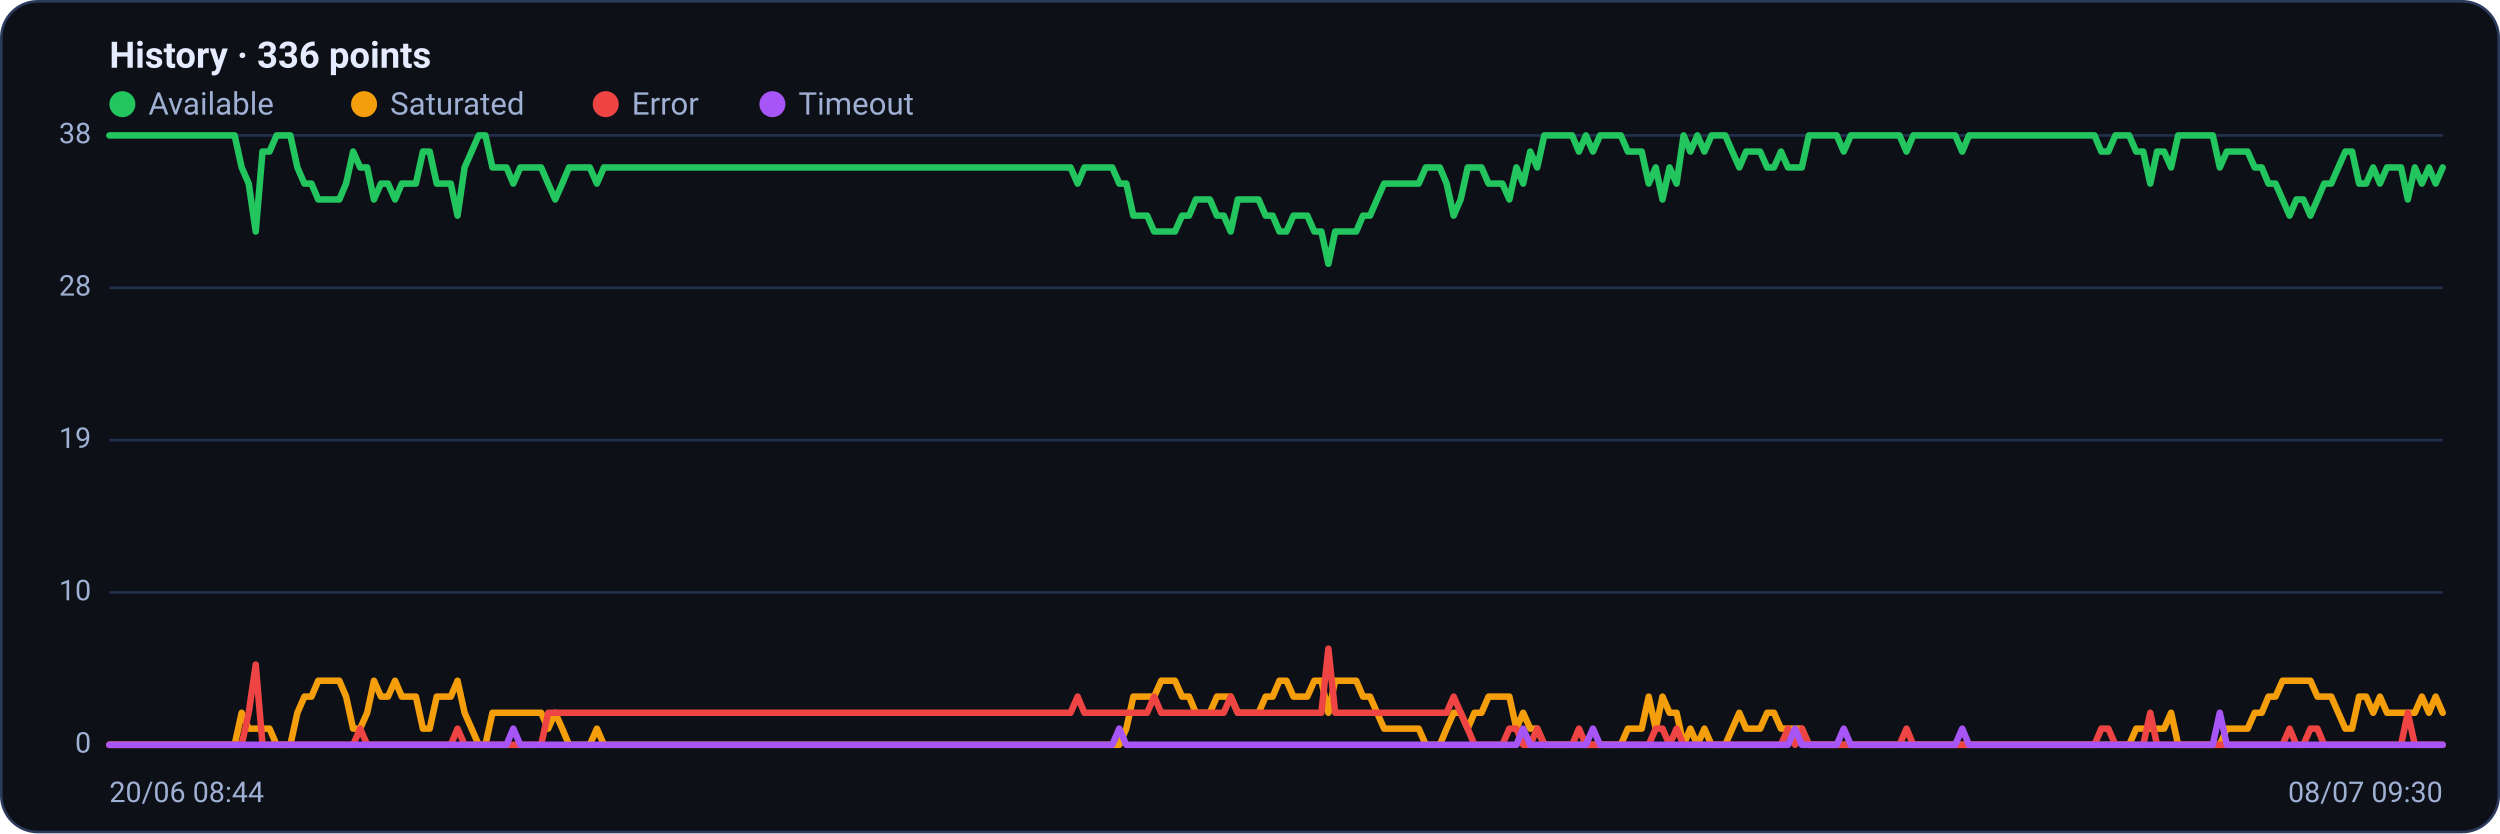
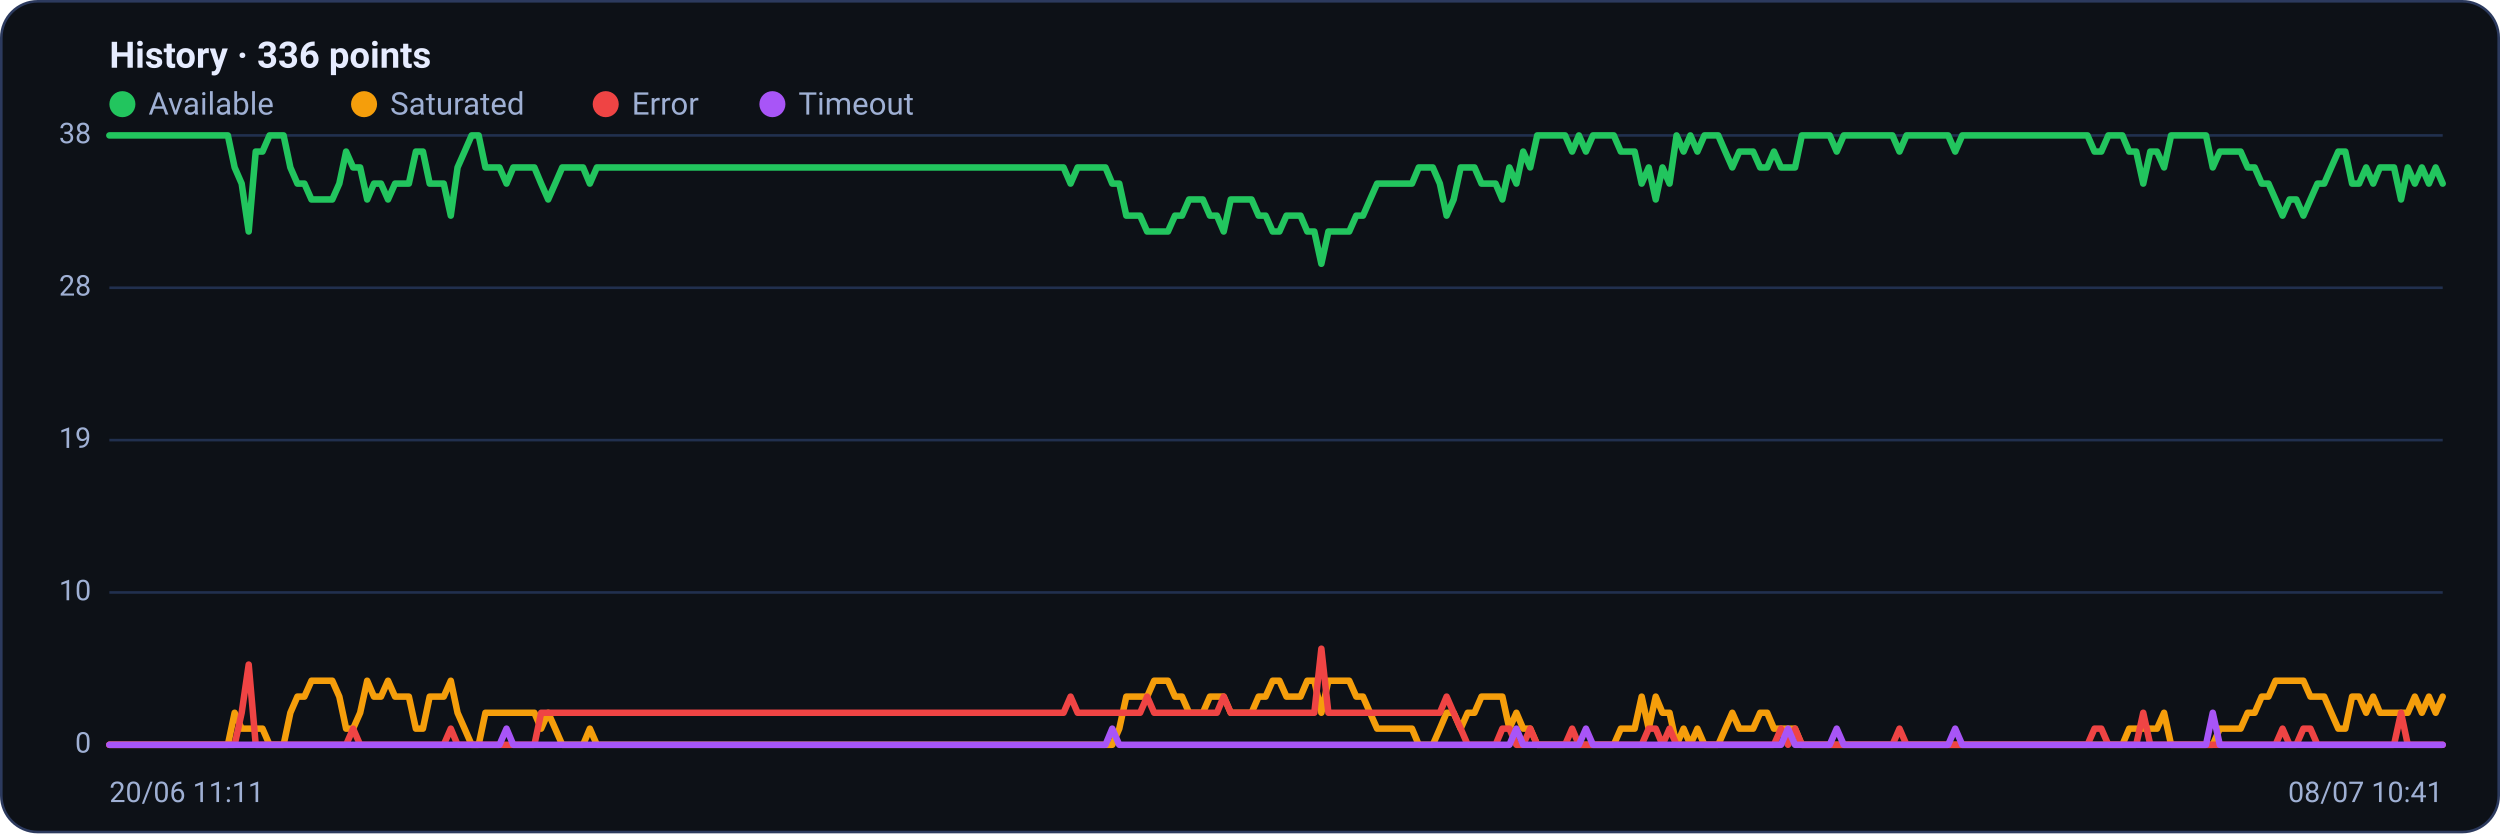
<svg xmlns="http://www.w3.org/2000/svg" viewBox="0 0 960 320" width="960" height="320" font-family="Segoe UI, system-ui, -apple-system, Roboto, Helvetica, Arial, sans-serif" role="img" aria-label="Availability history per region">
  <rect x="0.5" y="0.5" width="959" height="319" rx="14" fill="#0d1117" stroke="#2c3a5e" />
  <text x="42" y="26" font-size="14" font-weight="600" fill="#e6ecff">History · 336 points</text>
  <circle cx="47" cy="40" r="5" fill="#22c55e" />
  <text x="57" y="44" font-size="12" fill="#9fb0d4">Available</text>
  <circle cx="139.8" cy="40" r="5" fill="#f59e0b" />
  <text x="149.8" y="44" font-size="12" fill="#9fb0d4">Saturated</text>
  <circle cx="232.6" cy="40" r="5" fill="#ef4444" />
  <text x="242.6" y="44" font-size="12" fill="#9fb0d4">Error</text>
  <circle cx="296.6" cy="40" r="5" fill="#a855f7" />
  <text x="306.6" y="44" font-size="12" fill="#9fb0d4">Timeout</text>
  <line x1="42" y1="286.0" x2="938" y2="286.0" stroke="#21304f" stroke-width="1" />
  <text x="35" y="289.0" text-anchor="end" font-size="11" fill="#9fb0d4">0</text>
  <line x1="42" y1="227.5" x2="938" y2="227.5" stroke="#21304f" stroke-width="1" />
  <text x="35" y="230.5" text-anchor="end" font-size="11" fill="#9fb0d4">10</text>
  <line x1="42" y1="169.0" x2="938" y2="169.0" stroke="#21304f" stroke-width="1" />
  <text x="35" y="172.0" text-anchor="end" font-size="11" fill="#9fb0d4">19</text>
  <line x1="42" y1="110.5" x2="938" y2="110.5" stroke="#21304f" stroke-width="1" />
  <text x="35" y="113.5" text-anchor="end" font-size="11" fill="#9fb0d4">28</text>
  <line x1="42" y1="52.0" x2="938" y2="52.0" stroke="#21304f" stroke-width="1" />
  <text x="35" y="55.0" text-anchor="end" font-size="11" fill="#9fb0d4">38</text>
-   <polyline fill="none" stroke="#22c55e" stroke-width="2.5" stroke-linejoin="round" stroke-linecap="round" points="42.0,52.0 44.7,52.0 47.3,52.0 50.0,52.0 52.7,52.0 55.4,52.0 58.0,52.0 60.7,52.0 63.4,52.0 66.1,52.0 68.7,52.0 71.4,52.0 74.1,52.0 76.8,52.0 79.4,52.0 82.1,52.0 84.8,52.0 87.5,52.0 90.1,52.0 92.8,64.3 95.5,70.5 98.2,88.9 100.8,58.2 103.5,58.2 106.2,52.0 108.9,52.0 111.5,52.0 114.2,64.3 116.9,70.5 119.6,70.5 122.2,76.6 124.9,76.6 127.6,76.6 130.3,76.6 132.9,70.5 135.6,58.2 138.3,64.3 141.0,64.3 143.6,76.6 146.3,70.5 149.0,70.5 151.7,76.6 154.3,70.5 157.0,70.5 159.7,70.5 162.4,58.2 165.0,58.2 167.7,70.5 170.4,70.5 173.1,70.5 175.7,82.8 178.4,64.3 181.1,58.2 183.8,52.0 186.4,52.0 189.1,64.3 191.8,64.3 194.5,64.3 197.1,70.5 199.8,64.3 202.5,64.3 205.2,64.3 207.8,64.3 210.5,70.5 213.2,76.6 215.9,70.5 218.5,64.3 221.2,64.3 223.9,64.3 226.5,64.3 229.2,70.5 231.9,64.3 234.6,64.3 237.2,64.3 239.9,64.3 242.6,64.3 245.3,64.3 247.9,64.3 250.6,64.3 253.3,64.3 256.0,64.3 258.6,64.3 261.3,64.3 264.0,64.3 266.7,64.3 269.3,64.3 272.0,64.3 274.7,64.3 277.4,64.3 280.0,64.3 282.7,64.3 285.4,64.3 288.1,64.3 290.7,64.3 293.4,64.3 296.1,64.3 298.8,64.3 301.4,64.3 304.1,64.3 306.8,64.3 309.5,64.3 312.1,64.3 314.8,64.3 317.5,64.3 320.2,64.3 322.8,64.3 325.5,64.3 328.2,64.3 330.9,64.3 333.5,64.3 336.2,64.3 338.9,64.3 341.6,64.3 344.2,64.3 346.9,64.3 349.6,64.3 352.3,64.3 354.9,64.3 357.6,64.3 360.3,64.3 363.0,64.3 365.6,64.3 368.3,64.3 371.0,64.3 373.7,64.3 376.3,64.3 379.0,64.3 381.7,64.3 384.4,64.3 387.0,64.3 389.7,64.3 392.4,64.3 395.1,64.3 397.7,64.3 400.4,64.3 403.1,64.3 405.7,64.3 408.4,64.3 411.1,64.3 413.8,70.5 416.4,64.3 419.1,64.3 421.8,64.3 424.5,64.3 427.1,64.3 429.8,70.5 432.5,70.5 435.2,82.8 437.8,82.8 440.5,82.8 443.2,88.9 445.9,88.9 448.5,88.9 451.2,88.9 453.9,82.8 456.6,82.8 459.2,76.6 461.9,76.6 464.6,76.6 467.3,82.8 469.9,82.8 472.6,88.9 475.3,76.6 478.0,76.6 480.6,76.6 483.3,76.6 486.0,82.8 488.7,82.8 491.3,88.9 494.0,88.9 496.7,82.8 499.4,82.8 502.0,82.8 504.7,88.9 507.4,88.9 510.1,101.3 512.7,88.9 515.4,88.9 518.1,88.9 520.8,88.9 523.4,82.8 526.1,82.8 528.8,76.6 531.5,70.5 534.1,70.5 536.8,70.5 539.5,70.5 542.2,70.5 544.8,70.5 547.5,64.3 550.2,64.3 552.9,64.3 555.5,70.5 558.2,82.8 560.9,76.6 563.6,64.3 566.2,64.3 568.9,64.3 571.6,70.5 574.3,70.5 576.9,70.5 579.6,76.6 582.3,64.3 584.9,70.5 587.6,58.2 590.3,64.3 593.0,52.0 595.6,52.0 598.3,52.0 601.0,52.0 603.7,52.0 606.3,58.2 609.0,52.0 611.7,58.2 614.4,52.0 617.0,52.0 619.7,52.0 622.4,52.0 625.1,58.2 627.7,58.2 630.4,58.2 633.1,70.5 635.8,64.3 638.4,76.6 641.1,64.3 643.8,70.5 646.5,52.0 649.1,58.2 651.8,52.0 654.5,58.2 657.2,52.0 659.8,52.0 662.5,52.0 665.2,58.2 667.9,64.3 670.5,58.2 673.2,58.2 675.9,58.2 678.6,64.3 681.2,64.3 683.9,58.2 686.6,64.3 689.3,64.3 691.9,64.3 694.6,52.0 697.3,52.0 700.0,52.0 702.6,52.0 705.3,52.0 708.0,58.2 710.7,52.0 713.3,52.0 716.0,52.0 718.7,52.0 721.4,52.0 724.0,52.0 726.7,52.0 729.4,52.0 732.1,58.2 734.7,52.0 737.4,52.0 740.1,52.0 742.8,52.0 745.4,52.0 748.1,52.0 750.8,52.0 753.5,58.2 756.1,52.0 758.8,52.0 761.5,52.0 764.1,52.0 766.8,52.0 769.5,52.0 772.2,52.0 774.8,52.0 777.5,52.0 780.2,52.0 782.9,52.0 785.5,52.0 788.2,52.0 790.9,52.0 793.6,52.0 796.2,52.0 798.9,52.0 801.6,52.0 804.3,52.0 806.9,58.2 809.6,58.2 812.3,52.0 815.0,52.0 817.6,52.0 820.3,58.2 823.0,58.2 825.7,70.5 828.3,58.2 831.0,58.2 833.7,64.3 836.4,52.0 839.0,52.0 841.7,52.0 844.4,52.0 847.1,52.0 849.7,52.0 852.4,64.3 855.1,58.2 857.8,58.2 860.4,58.2 863.1,58.2 865.8,64.3 868.5,64.3 871.1,70.5 873.8,70.5 876.5,76.6 879.2,82.8 881.8,76.6 884.5,76.6 887.2,82.8 889.9,76.6 892.5,70.5 895.2,70.5 897.9,64.3 900.6,58.2 903.2,58.2 905.9,70.5 908.6,70.5 911.3,64.3 913.9,70.5 916.6,64.3 919.3,64.3 922.0,64.3 924.6,76.6 927.3,64.3 930.0,70.5 932.7,64.3 935.3,70.5 938.0,64.3" />
-   <polyline fill="none" stroke="#f59e0b" stroke-width="2.5" stroke-linejoin="round" stroke-linecap="round" points="42.0,286.0 44.7,286.0 47.3,286.0 50.0,286.0 52.7,286.0 55.4,286.0 58.0,286.0 60.7,286.0 63.4,286.0 66.1,286.0 68.7,286.0 71.4,286.0 74.1,286.0 76.8,286.0 79.4,286.0 82.1,286.0 84.8,286.0 87.5,286.0 90.1,286.0 92.8,273.7 95.5,279.8 98.2,279.8 100.8,279.8 103.5,279.8 106.2,286.0 108.9,286.0 111.5,286.0 114.2,273.7 116.9,267.5 119.6,267.5 122.2,261.4 124.9,261.4 127.6,261.4 130.3,261.4 132.9,267.5 135.6,279.8 138.3,279.8 141.0,273.7 143.6,261.4 146.3,267.5 149.0,267.5 151.7,261.4 154.3,267.5 157.0,267.5 159.7,267.5 162.4,279.8 165.0,279.8 167.7,267.5 170.4,267.5 173.1,267.5 175.7,261.4 178.4,273.7 181.1,279.8 183.8,286.0 186.4,286.0 189.1,273.7 191.8,273.7 194.5,273.7 197.1,273.7 199.8,273.7 202.5,273.7 205.2,273.7 207.8,273.7 210.5,279.8 213.2,273.7 215.9,279.8 218.5,286.0 221.2,286.0 223.9,286.0 226.5,286.0 229.2,279.8 231.9,286.0 234.6,286.0 237.2,286.0 239.9,286.0 242.6,286.0 245.3,286.0 247.9,286.0 250.6,286.0 253.3,286.0 256.0,286.0 258.6,286.0 261.3,286.0 264.0,286.0 266.7,286.0 269.3,286.0 272.0,286.0 274.7,286.0 277.4,286.0 280.0,286.0 282.7,286.0 285.4,286.0 288.1,286.0 290.7,286.0 293.4,286.0 296.1,286.0 298.8,286.0 301.4,286.0 304.1,286.0 306.8,286.0 309.5,286.0 312.1,286.0 314.8,286.0 317.5,286.0 320.2,286.0 322.8,286.0 325.5,286.0 328.2,286.0 330.9,286.0 333.5,286.0 336.2,286.0 338.9,286.0 341.6,286.0 344.2,286.0 346.9,286.0 349.6,286.0 352.3,286.0 354.9,286.0 357.6,286.0 360.3,286.0 363.0,286.0 365.6,286.0 368.3,286.0 371.0,286.0 373.7,286.0 376.3,286.0 379.0,286.0 381.7,286.0 384.4,286.0 387.0,286.0 389.7,286.0 392.4,286.0 395.1,286.0 397.7,286.0 400.4,286.0 403.1,286.0 405.7,286.0 408.4,286.0 411.1,286.0 413.8,286.0 416.4,286.0 419.1,286.0 421.8,286.0 424.5,286.0 427.1,286.0 429.8,286.0 432.5,279.8 435.2,267.5 437.8,267.5 440.5,267.5 443.2,267.5 445.9,261.4 448.5,261.4 451.2,261.4 453.9,267.5 456.6,267.5 459.2,273.7 461.9,273.7 464.6,273.7 467.3,267.5 469.9,267.5 472.6,267.5 475.3,273.7 478.0,273.7 480.6,273.7 483.3,273.7 486.0,267.5 488.7,267.5 491.3,261.4 494.0,261.4 496.7,267.5 499.4,267.5 502.0,267.5 504.7,261.4 507.4,261.4 510.1,273.7 512.7,261.4 515.4,261.4 518.1,261.4 520.8,261.4 523.4,267.5 526.1,267.5 528.8,273.7 531.5,279.8 534.1,279.8 536.8,279.8 539.5,279.8 542.2,279.8 544.8,279.8 547.5,286.0 550.2,286.0 552.9,286.0 555.5,279.8 558.2,273.7 560.9,273.7 563.6,279.8 566.2,273.7 568.9,273.7 571.6,267.5 574.3,267.5 576.9,267.5 579.6,267.5 582.3,279.8 584.9,273.7 587.6,279.8 590.3,279.8 593.0,286.0 595.6,286.0 598.3,286.0 601.0,286.0 603.7,286.0 606.3,286.0 609.0,286.0 611.7,286.0 614.4,286.0 617.0,286.0 619.7,286.0 622.4,286.0 625.1,279.8 627.7,279.8 630.4,279.8 633.1,267.5 635.8,279.8 638.4,267.5 641.1,273.7 643.8,273.7 646.5,286.0 649.1,279.8 651.8,286.0 654.5,279.8 657.2,286.0 659.8,286.0 662.5,286.0 665.2,279.8 667.9,273.7 670.5,279.8 673.2,279.8 675.9,279.8 678.6,273.7 681.2,273.7 683.9,279.8 686.6,279.8 689.3,279.8 691.9,279.8 694.6,286.0 697.3,286.0 700.0,286.0 702.6,286.0 705.3,286.0 708.0,286.0 710.7,286.0 713.3,286.0 716.0,286.0 718.7,286.0 721.4,286.0 724.0,286.0 726.7,286.0 729.4,286.0 732.1,286.0 734.7,286.0 737.4,286.0 740.1,286.0 742.8,286.0 745.4,286.0 748.1,286.0 750.8,286.0 753.5,286.0 756.1,286.0 758.8,286.0 761.5,286.0 764.1,286.0 766.8,286.0 769.5,286.0 772.2,286.0 774.8,286.0 777.5,286.0 780.2,286.0 782.9,286.0 785.5,286.0 788.2,286.0 790.9,286.0 793.6,286.0 796.2,286.0 798.9,286.0 801.6,286.0 804.3,286.0 806.9,286.0 809.6,286.0 812.3,286.0 815.0,286.0 817.6,286.0 820.3,279.8 823.0,279.8 825.7,279.8 828.3,279.8 831.0,279.8 833.7,273.7 836.4,286.0 839.0,286.0 841.7,286.0 844.4,286.0 847.1,286.0 849.7,286.0 852.4,286.0 855.1,279.8 857.8,279.8 860.4,279.8 863.1,279.8 865.8,273.7 868.5,273.7 871.1,267.5 873.8,267.5 876.5,261.4 879.2,261.4 881.8,261.4 884.5,261.4 887.2,261.4 889.9,267.5 892.5,267.5 895.2,267.5 897.9,273.7 900.6,279.8 903.2,279.8 905.9,267.5 908.6,267.5 911.3,273.7 913.9,267.5 916.6,273.7 919.3,273.7 922.0,273.7 924.6,273.7 927.3,273.7 930.0,267.5 932.7,273.7 935.3,267.5 938.0,273.7" />
-   <polyline fill="none" stroke="#ef4444" stroke-width="2.5" stroke-linejoin="round" stroke-linecap="round" points="42.0,286.0 44.7,286.0 47.3,286.0 50.0,286.0 52.7,286.0 55.4,286.0 58.0,286.0 60.7,286.0 63.4,286.0 66.1,286.0 68.7,286.0 71.4,286.0 74.1,286.0 76.8,286.0 79.4,286.0 82.1,286.0 84.8,286.0 87.5,286.0 90.1,286.0 92.8,286.0 95.5,273.7 98.2,255.2 100.8,286.0 103.5,286.0 106.2,286.0 108.9,286.0 111.5,286.0 114.2,286.0 116.9,286.0 119.6,286.0 122.2,286.0 124.9,286.0 127.6,286.0 130.3,286.0 132.9,286.0 135.6,286.0 138.3,279.8 141.0,286.0 143.6,286.0 146.3,286.0 149.0,286.0 151.7,286.0 154.3,286.0 157.0,286.0 159.7,286.0 162.4,286.0 165.0,286.0 167.7,286.0 170.4,286.0 173.1,286.0 175.7,279.8 178.4,286.0 181.1,286.0 183.8,286.0 186.4,286.0 189.1,286.0 191.8,286.0 194.5,286.0 197.1,286.0 199.8,286.0 202.5,286.0 205.2,286.0 207.8,286.0 210.5,273.7 213.2,273.7 215.9,273.7 218.5,273.7 221.2,273.7 223.9,273.7 226.5,273.7 229.2,273.7 231.9,273.7 234.6,273.7 237.2,273.7 239.9,273.7 242.6,273.7 245.3,273.7 247.9,273.7 250.6,273.7 253.3,273.7 256.0,273.7 258.6,273.7 261.3,273.7 264.0,273.7 266.7,273.7 269.3,273.7 272.0,273.7 274.7,273.7 277.4,273.7 280.0,273.7 282.7,273.7 285.4,273.7 288.1,273.7 290.7,273.7 293.4,273.7 296.1,273.7 298.8,273.7 301.4,273.7 304.1,273.7 306.8,273.7 309.5,273.7 312.1,273.7 314.8,273.7 317.5,273.7 320.2,273.7 322.8,273.7 325.5,273.7 328.2,273.7 330.9,273.7 333.5,273.7 336.2,273.7 338.9,273.7 341.6,273.7 344.2,273.7 346.9,273.7 349.6,273.7 352.3,273.7 354.9,273.7 357.6,273.7 360.3,273.7 363.0,273.7 365.6,273.7 368.3,273.7 371.0,273.7 373.7,273.7 376.3,273.7 379.0,273.7 381.7,273.7 384.4,273.7 387.0,273.7 389.7,273.7 392.4,273.7 395.1,273.7 397.7,273.7 400.4,273.7 403.1,273.7 405.7,273.7 408.4,273.7 411.1,273.7 413.8,267.5 416.4,273.7 419.1,273.7 421.8,273.7 424.5,273.7 427.1,273.7 429.8,273.7 432.5,273.7 435.2,273.7 437.8,273.7 440.5,273.7 443.2,267.5 445.9,273.7 448.5,273.7 451.2,273.7 453.9,273.7 456.6,273.7 459.2,273.7 461.9,273.7 464.6,273.7 467.3,273.7 469.9,273.7 472.6,267.5 475.3,273.7 478.0,273.7 480.6,273.7 483.3,273.7 486.0,273.7 488.7,273.7 491.3,273.7 494.0,273.7 496.7,273.7 499.4,273.7 502.0,273.7 504.7,273.7 507.4,273.7 510.1,249.1 512.7,273.7 515.4,273.7 518.1,273.7 520.8,273.7 523.4,273.7 526.1,273.7 528.8,273.7 531.5,273.7 534.1,273.7 536.8,273.7 539.5,273.7 542.2,273.7 544.8,273.7 547.5,273.7 550.2,273.7 552.9,273.7 555.5,273.7 558.2,267.5 560.9,273.7 563.6,279.8 566.2,286.0 568.9,286.0 571.6,286.0 574.3,286.0 576.9,286.0 579.6,279.8 582.3,279.8 584.9,286.0 587.6,286.0 590.3,279.8 593.0,286.0 595.6,286.0 598.3,286.0 601.0,286.0 603.7,286.0 606.3,279.8 609.0,286.0 611.7,286.0 614.4,286.0 617.0,286.0 619.7,286.0 622.4,286.0 625.1,286.0 627.7,286.0 630.4,286.0 633.1,286.0 635.8,279.8 638.4,279.8 641.1,286.0 643.8,279.8 646.5,286.0 649.1,286.0 651.8,286.0 654.5,286.0 657.2,286.0 659.8,286.0 662.5,286.0 665.2,286.0 667.9,286.0 670.5,286.0 673.2,286.0 675.9,286.0 678.6,286.0 681.2,286.0 683.9,286.0 686.6,279.8 689.3,286.0 691.9,279.8 694.6,286.0 697.3,286.0 700.0,286.0 702.6,286.0 705.3,286.0 708.0,286.0 710.7,286.0 713.3,286.0 716.0,286.0 718.7,286.0 721.4,286.0 724.0,286.0 726.7,286.0 729.4,286.0 732.1,279.8 734.7,286.0 737.4,286.0 740.1,286.0 742.8,286.0 745.4,286.0 748.1,286.0 750.8,286.0 753.5,286.0 756.1,286.0 758.8,286.0 761.5,286.0 764.1,286.0 766.8,286.0 769.5,286.0 772.2,286.0 774.8,286.0 777.5,286.0 780.2,286.0 782.9,286.0 785.5,286.0 788.2,286.0 790.9,286.0 793.6,286.0 796.2,286.0 798.9,286.0 801.6,286.0 804.3,286.0 806.9,279.8 809.6,279.8 812.3,286.0 815.0,286.0 817.6,286.0 820.3,286.0 823.0,286.0 825.7,273.7 828.3,286.0 831.0,286.0 833.7,286.0 836.4,286.0 839.0,286.0 841.7,286.0 844.4,286.0 847.1,286.0 849.7,286.0 852.4,286.0 855.1,286.0 857.8,286.0 860.4,286.0 863.1,286.0 865.8,286.0 868.5,286.0 871.1,286.0 873.8,286.0 876.5,286.0 879.2,279.8 881.8,286.0 884.5,286.0 887.2,279.8 889.9,279.8 892.5,286.0 895.2,286.0 897.9,286.0 900.6,286.0 903.2,286.0 905.9,286.0 908.6,286.0 911.3,286.0 913.9,286.0 916.6,286.0 919.3,286.0 922.0,286.0 924.6,273.7 927.3,286.0 930.0,286.0 932.7,286.0 935.3,286.0 938.0,286.0" />
-   <polyline fill="none" stroke="#a855f7" stroke-width="2.5" stroke-linejoin="round" stroke-linecap="round" points="42.0,286.0 44.7,286.0 47.3,286.0 50.0,286.0 52.7,286.0 55.4,286.0 58.0,286.0 60.7,286.0 63.4,286.0 66.1,286.0 68.7,286.0 71.4,286.0 74.1,286.0 76.8,286.0 79.4,286.0 82.1,286.0 84.8,286.0 87.5,286.0 90.1,286.0 92.8,286.0 95.5,286.0 98.2,286.0 100.8,286.0 103.5,286.0 106.2,286.0 108.9,286.0 111.5,286.0 114.2,286.0 116.9,286.0 119.6,286.0 122.2,286.0 124.9,286.0 127.6,286.0 130.3,286.0 132.9,286.0 135.6,286.0 138.3,286.0 141.0,286.0 143.6,286.0 146.3,286.0 149.0,286.0 151.7,286.0 154.3,286.0 157.0,286.0 159.7,286.0 162.4,286.0 165.0,286.0 167.7,286.0 170.4,286.0 173.1,286.0 175.7,286.0 178.4,286.0 181.1,286.0 183.8,286.0 186.4,286.0 189.1,286.0 191.8,286.0 194.5,286.0 197.1,279.8 199.8,286.0 202.5,286.0 205.2,286.0 207.8,286.0 210.5,286.0 213.2,286.0 215.9,286.0 218.5,286.0 221.2,286.0 223.9,286.0 226.5,286.0 229.2,286.0 231.9,286.0 234.6,286.0 237.2,286.0 239.9,286.0 242.6,286.0 245.3,286.0 247.9,286.0 250.6,286.0 253.3,286.0 256.0,286.0 258.6,286.0 261.3,286.0 264.0,286.0 266.7,286.0 269.3,286.0 272.0,286.0 274.7,286.0 277.4,286.0 280.0,286.0 282.7,286.0 285.4,286.0 288.1,286.0 290.7,286.0 293.4,286.0 296.1,286.0 298.8,286.0 301.4,286.0 304.1,286.0 306.8,286.0 309.5,286.0 312.1,286.0 314.8,286.0 317.5,286.0 320.2,286.0 322.8,286.0 325.5,286.0 328.2,286.0 330.9,286.0 333.5,286.0 336.2,286.0 338.9,286.0 341.6,286.0 344.2,286.0 346.9,286.0 349.6,286.0 352.3,286.0 354.9,286.0 357.6,286.0 360.3,286.0 363.0,286.0 365.6,286.0 368.3,286.0 371.0,286.0 373.7,286.0 376.3,286.0 379.0,286.0 381.7,286.0 384.4,286.0 387.0,286.0 389.7,286.0 392.4,286.0 395.1,286.0 397.7,286.0 400.4,286.0 403.1,286.0 405.7,286.0 408.4,286.0 411.1,286.0 413.8,286.0 416.4,286.0 419.1,286.0 421.8,286.0 424.5,286.0 427.1,286.0 429.8,279.8 432.5,286.0 435.2,286.0 437.8,286.0 440.5,286.0 443.2,286.0 445.9,286.0 448.5,286.0 451.2,286.0 453.9,286.0 456.6,286.0 459.2,286.0 461.9,286.0 464.6,286.0 467.3,286.0 469.9,286.0 472.6,286.0 475.3,286.0 478.0,286.0 480.6,286.0 483.3,286.0 486.0,286.0 488.7,286.0 491.3,286.0 494.0,286.0 496.7,286.0 499.4,286.0 502.0,286.0 504.7,286.0 507.4,286.0 510.1,286.0 512.7,286.0 515.4,286.0 518.1,286.0 520.8,286.0 523.4,286.0 526.1,286.0 528.8,286.0 531.5,286.0 534.1,286.0 536.8,286.0 539.5,286.0 542.2,286.0 544.8,286.0 547.5,286.0 550.2,286.0 552.9,286.0 555.5,286.0 558.2,286.0 560.9,286.0 563.6,286.0 566.2,286.0 568.9,286.0 571.6,286.0 574.3,286.0 576.9,286.0 579.6,286.0 582.3,286.0 584.9,279.8 587.6,286.0 590.3,286.0 593.0,286.0 595.6,286.0 598.3,286.0 601.0,286.0 603.7,286.0 606.3,286.0 609.0,286.0 611.7,279.8 614.4,286.0 617.0,286.0 619.7,286.0 622.4,286.0 625.1,286.0 627.7,286.0 630.4,286.0 633.1,286.0 635.8,286.0 638.4,286.0 641.1,286.0 643.8,286.0 646.5,286.0 649.1,286.0 651.8,286.0 654.5,286.0 657.2,286.0 659.8,286.0 662.5,286.0 665.2,286.0 667.9,286.0 670.5,286.0 673.2,286.0 675.9,286.0 678.6,286.0 681.2,286.0 683.9,286.0 686.6,286.0 689.3,279.8 691.9,286.0 694.6,286.0 697.3,286.0 700.0,286.0 702.6,286.0 705.3,286.0 708.0,279.8 710.7,286.0 713.3,286.0 716.0,286.0 718.7,286.0 721.4,286.0 724.0,286.0 726.7,286.0 729.4,286.0 732.1,286.0 734.7,286.0 737.4,286.0 740.1,286.0 742.8,286.0 745.4,286.0 748.1,286.0 750.8,286.0 753.5,279.8 756.1,286.0 758.8,286.0 761.5,286.0 764.1,286.0 766.8,286.0 769.5,286.0 772.2,286.0 774.8,286.0 777.5,286.0 780.2,286.0 782.9,286.0 785.5,286.0 788.2,286.0 790.9,286.0 793.6,286.0 796.2,286.0 798.9,286.0 801.6,286.0 804.3,286.0 806.9,286.0 809.6,286.0 812.3,286.0 815.0,286.0 817.6,286.0 820.3,286.0 823.0,286.0 825.7,286.0 828.3,286.0 831.0,286.0 833.7,286.0 836.4,286.0 839.0,286.0 841.7,286.0 844.4,286.0 847.1,286.0 849.7,286.0 852.4,273.7 855.1,286.0 857.8,286.0 860.4,286.0 863.1,286.0 865.8,286.0 868.5,286.0 871.1,286.0 873.8,286.0 876.5,286.0 879.2,286.0 881.8,286.0 884.5,286.0 887.2,286.0 889.9,286.0 892.5,286.0 895.2,286.0 897.9,286.0 900.6,286.0 903.2,286.0 905.9,286.0 908.6,286.0 911.3,286.0 913.9,286.0 916.6,286.0 919.3,286.0 922.0,286.0 924.6,286.0 927.3,286.0 930.0,286.0 932.7,286.0 935.3,286.0 938.0,286.0" />
-   <text x="42" y="308" font-size="11" fill="#9fb0d4">20/06 08:44</text>
-   <text x="938" y="308" text-anchor="end" font-size="11" fill="#9fb0d4">08/07 09:30</text>
+   <polyline fill="none" stroke="#22c55e" stroke-width="2.5" stroke-linejoin="round" stroke-linecap="round" points="42.0,52.0 44.7,52.0 47.3,52.0 50.0,52.0 52.7,52.0 55.4,52.0 58.0,52.0 60.7,52.0 63.4,52.0 66.1,52.0 68.7,52.0 71.4,52.0 74.1,52.0 76.8,52.0 79.4,52.0 82.1,52.0 84.8,52.0 87.5,52.0 90.1,64.3 92.8,70.5 95.5,88.9 98.2,58.2 100.8,58.2 103.5,52.0 106.2,52.0 108.9,52.0 111.5,64.3 114.2,70.5 116.9,70.5 119.6,76.6 122.2,76.6 124.9,76.6 127.6,76.6 130.3,70.5 132.9,58.2 135.6,64.3 138.3,64.3 141.0,76.6 143.6,70.5 146.3,70.5 149.0,76.6 151.7,70.5 154.3,70.5 157.0,70.5 159.7,58.2 162.4,58.2 165.0,70.5 167.7,70.5 170.4,70.5 173.1,82.8 175.7,64.3 178.4,58.2 181.1,52.0 183.8,52.0 186.4,64.3 189.1,64.3 191.8,64.3 194.5,70.5 197.1,64.3 199.8,64.3 202.5,64.3 205.2,64.3 207.8,70.5 210.5,76.6 213.2,70.5 215.9,64.3 218.5,64.3 221.2,64.3 223.9,64.3 226.5,70.5 229.2,64.3 231.9,64.3 234.6,64.3 237.2,64.3 239.9,64.3 242.6,64.3 245.3,64.3 247.9,64.3 250.6,64.3 253.3,64.3 256.0,64.3 258.6,64.3 261.3,64.3 264.0,64.3 266.7,64.3 269.3,64.3 272.0,64.3 274.7,64.3 277.4,64.3 280.0,64.3 282.7,64.3 285.4,64.3 288.1,64.3 290.7,64.3 293.4,64.3 296.1,64.3 298.8,64.3 301.4,64.3 304.1,64.3 306.8,64.3 309.5,64.3 312.1,64.3 314.8,64.3 317.5,64.3 320.2,64.3 322.8,64.3 325.5,64.3 328.2,64.3 330.9,64.3 333.5,64.3 336.2,64.3 338.9,64.3 341.6,64.3 344.2,64.3 346.9,64.3 349.6,64.3 352.3,64.3 354.9,64.3 357.6,64.3 360.3,64.3 363.0,64.3 365.6,64.3 368.3,64.3 371.0,64.3 373.7,64.3 376.3,64.3 379.0,64.3 381.7,64.3 384.4,64.3 387.0,64.3 389.7,64.3 392.4,64.3 395.1,64.3 397.7,64.3 400.4,64.3 403.1,64.3 405.7,64.3 408.4,64.3 411.1,70.5 413.8,64.3 416.4,64.3 419.1,64.3 421.8,64.3 424.5,64.3 427.1,70.5 429.8,70.5 432.5,82.8 435.2,82.8 437.8,82.8 440.5,88.9 443.2,88.9 445.9,88.9 448.5,88.9 451.2,82.8 453.9,82.8 456.6,76.6 459.2,76.6 461.9,76.6 464.6,82.8 467.3,82.8 469.9,88.9 472.6,76.6 475.3,76.6 478.0,76.6 480.6,76.6 483.3,82.8 486.0,82.8 488.7,88.9 491.3,88.9 494.0,82.8 496.7,82.8 499.4,82.8 502.0,88.9 504.7,88.9 507.4,101.3 510.1,88.9 512.7,88.9 515.4,88.9 518.1,88.9 520.8,82.8 523.4,82.8 526.1,76.6 528.8,70.5 531.5,70.5 534.1,70.5 536.8,70.5 539.5,70.5 542.2,70.5 544.8,64.3 547.5,64.3 550.2,64.3 552.9,70.5 555.5,82.8 558.2,76.6 560.9,64.3 563.6,64.3 566.2,64.3 568.9,70.5 571.6,70.5 574.3,70.5 576.9,76.6 579.6,64.3 582.3,70.5 584.9,58.2 587.6,64.3 590.3,52.0 593.0,52.0 595.6,52.0 598.3,52.0 601.0,52.0 603.7,58.2 606.3,52.0 609.0,58.2 611.7,52.0 614.4,52.0 617.0,52.0 619.7,52.0 622.4,58.2 625.1,58.2 627.7,58.2 630.4,70.5 633.1,64.3 635.8,76.6 638.4,64.3 641.1,70.5 643.8,52.0 646.5,58.2 649.1,52.0 651.8,58.2 654.5,52.0 657.2,52.0 659.8,52.0 662.5,58.2 665.2,64.3 667.9,58.2 670.5,58.2 673.2,58.2 675.9,64.3 678.6,64.3 681.2,58.2 683.9,64.3 686.6,64.3 689.3,64.3 691.9,52.0 694.6,52.0 697.3,52.0 700.0,52.0 702.6,52.0 705.3,58.2 708.0,52.0 710.7,52.0 713.3,52.0 716.0,52.0 718.7,52.0 721.4,52.0 724.0,52.0 726.7,52.0 729.4,58.2 732.1,52.0 734.7,52.0 737.4,52.0 740.1,52.0 742.8,52.0 745.4,52.0 748.1,52.0 750.8,58.2 753.5,52.0 756.1,52.0 758.8,52.0 761.5,52.0 764.1,52.0 766.8,52.0 769.5,52.0 772.2,52.0 774.8,52.0 777.5,52.0 780.2,52.0 782.9,52.0 785.5,52.0 788.2,52.0 790.9,52.0 793.6,52.0 796.2,52.0 798.9,52.0 801.6,52.0 804.3,58.2 806.9,58.2 809.6,52.0 812.3,52.0 815.0,52.0 817.6,58.2 820.3,58.2 823.0,70.5 825.7,58.2 828.3,58.2 831.0,64.3 833.7,52.0 836.4,52.0 839.0,52.0 841.7,52.0 844.4,52.0 847.1,52.0 849.7,64.3 852.4,58.2 855.1,58.2 857.8,58.2 860.4,58.2 863.1,64.3 865.8,64.3 868.5,70.5 871.1,70.5 873.8,76.6 876.5,82.8 879.2,76.6 881.8,76.6 884.5,82.8 887.2,76.6 889.9,70.5 892.5,70.5 895.2,64.3 897.9,58.2 900.6,58.2 903.2,70.5 905.9,70.5 908.6,64.3 911.3,70.5 913.9,64.3 916.6,64.3 919.3,64.3 922.0,76.6 924.6,64.3 927.3,70.5 930.0,64.3 932.7,70.5 935.3,64.3 938.0,70.5" />
+   <polyline fill="none" stroke="#f59e0b" stroke-width="2.5" stroke-linejoin="round" stroke-linecap="round" points="42.0,286.0 44.7,286.0 47.3,286.0 50.0,286.0 52.7,286.0 55.4,286.0 58.0,286.0 60.7,286.0 63.4,286.0 66.1,286.0 68.7,286.0 71.4,286.0 74.1,286.0 76.8,286.0 79.4,286.0 82.1,286.0 84.8,286.0 87.5,286.0 90.1,273.7 92.8,279.8 95.5,279.8 98.2,279.8 100.8,279.8 103.5,286.0 106.2,286.0 108.9,286.0 111.5,273.7 114.2,267.5 116.9,267.5 119.6,261.4 122.2,261.4 124.9,261.4 127.6,261.4 130.3,267.5 132.9,279.8 135.6,279.8 138.3,273.7 141.0,261.4 143.6,267.5 146.3,267.5 149.0,261.4 151.7,267.5 154.3,267.5 157.0,267.5 159.7,279.8 162.4,279.8 165.0,267.5 167.7,267.5 170.4,267.5 173.1,261.4 175.7,273.7 178.4,279.8 181.1,286.0 183.8,286.0 186.4,273.7 189.1,273.7 191.8,273.7 194.5,273.7 197.1,273.7 199.8,273.7 202.5,273.7 205.2,273.7 207.8,279.8 210.5,273.7 213.2,279.8 215.9,286.0 218.5,286.0 221.2,286.0 223.9,286.0 226.5,279.8 229.2,286.0 231.9,286.0 234.6,286.0 237.2,286.0 239.9,286.0 242.6,286.0 245.3,286.0 247.9,286.0 250.6,286.0 253.3,286.0 256.0,286.0 258.6,286.0 261.3,286.0 264.0,286.0 266.7,286.0 269.3,286.0 272.0,286.0 274.7,286.0 277.4,286.0 280.0,286.0 282.7,286.0 285.4,286.0 288.1,286.0 290.7,286.0 293.4,286.0 296.1,286.0 298.8,286.0 301.4,286.0 304.1,286.0 306.8,286.0 309.5,286.0 312.1,286.0 314.8,286.0 317.5,286.0 320.2,286.0 322.8,286.0 325.5,286.0 328.2,286.0 330.9,286.0 333.5,286.0 336.2,286.0 338.9,286.0 341.6,286.0 344.2,286.0 346.9,286.0 349.6,286.0 352.3,286.0 354.9,286.0 357.6,286.0 360.3,286.0 363.0,286.0 365.6,286.0 368.3,286.0 371.0,286.0 373.7,286.0 376.3,286.0 379.0,286.0 381.7,286.0 384.4,286.0 387.0,286.0 389.7,286.0 392.4,286.0 395.1,286.0 397.7,286.0 400.4,286.0 403.1,286.0 405.7,286.0 408.4,286.0 411.1,286.0 413.8,286.0 416.4,286.0 419.1,286.0 421.8,286.0 424.5,286.0 427.1,286.0 429.8,279.8 432.5,267.5 435.2,267.5 437.8,267.5 440.5,267.5 443.2,261.4 445.9,261.4 448.5,261.4 451.2,267.5 453.9,267.5 456.6,273.7 459.2,273.7 461.9,273.7 464.6,267.5 467.3,267.5 469.9,267.5 472.6,273.7 475.3,273.7 478.0,273.7 480.6,273.7 483.3,267.5 486.0,267.5 488.7,261.4 491.3,261.4 494.0,267.5 496.7,267.5 499.4,267.5 502.0,261.4 504.7,261.4 507.4,273.7 510.1,261.4 512.7,261.4 515.4,261.4 518.1,261.4 520.8,267.5 523.4,267.5 526.1,273.7 528.8,279.8 531.5,279.8 534.1,279.8 536.8,279.8 539.5,279.8 542.2,279.8 544.8,286.0 547.5,286.0 550.2,286.0 552.9,279.8 555.5,273.7 558.2,273.7 560.9,279.8 563.6,273.7 566.2,273.7 568.9,267.5 571.6,267.5 574.3,267.5 576.9,267.5 579.6,279.8 582.3,273.7 584.9,279.8 587.6,279.8 590.3,286.0 593.0,286.0 595.6,286.0 598.3,286.0 601.0,286.0 603.7,286.0 606.3,286.0 609.0,286.0 611.7,286.0 614.4,286.0 617.0,286.0 619.7,286.0 622.4,279.8 625.1,279.8 627.7,279.8 630.4,267.5 633.1,279.8 635.8,267.5 638.4,273.7 641.1,273.7 643.8,286.0 646.5,279.8 649.1,286.0 651.8,279.8 654.5,286.0 657.2,286.0 659.8,286.0 662.5,279.8 665.2,273.7 667.9,279.8 670.5,279.8 673.2,279.8 675.9,273.7 678.6,273.7 681.2,279.8 683.9,279.8 686.6,279.8 689.3,279.8 691.9,286.0 694.6,286.0 697.3,286.0 700.0,286.0 702.6,286.0 705.3,286.0 708.0,286.0 710.7,286.0 713.3,286.0 716.0,286.0 718.7,286.0 721.4,286.0 724.0,286.0 726.7,286.0 729.4,286.0 732.1,286.0 734.7,286.0 737.4,286.0 740.1,286.0 742.8,286.0 745.4,286.0 748.1,286.0 750.8,286.0 753.5,286.0 756.1,286.0 758.8,286.0 761.5,286.0 764.1,286.0 766.8,286.0 769.5,286.0 772.2,286.0 774.8,286.0 777.5,286.0 780.2,286.0 782.9,286.0 785.5,286.0 788.2,286.0 790.9,286.0 793.6,286.0 796.2,286.0 798.9,286.0 801.6,286.0 804.3,286.0 806.9,286.0 809.6,286.0 812.3,286.0 815.0,286.0 817.6,279.8 820.3,279.8 823.0,279.8 825.7,279.8 828.3,279.8 831.0,273.7 833.7,286.0 836.4,286.0 839.0,286.0 841.7,286.0 844.4,286.0 847.1,286.0 849.7,286.0 852.4,279.8 855.1,279.8 857.8,279.8 860.4,279.8 863.1,273.7 865.8,273.7 868.5,267.5 871.1,267.5 873.8,261.4 876.5,261.4 879.2,261.4 881.8,261.4 884.5,261.4 887.2,267.5 889.9,267.5 892.5,267.5 895.2,273.7 897.9,279.8 900.6,279.8 903.2,267.5 905.9,267.5 908.6,273.7 911.3,267.5 913.9,273.7 916.6,273.7 919.3,273.7 922.0,273.7 924.6,273.7 927.3,267.5 930.0,273.7 932.7,267.5 935.3,273.7 938.0,267.5" />
+   <polyline fill="none" stroke="#ef4444" stroke-width="2.5" stroke-linejoin="round" stroke-linecap="round" points="42.0,286.0 44.7,286.0 47.3,286.0 50.0,286.0 52.7,286.0 55.4,286.0 58.0,286.0 60.7,286.0 63.4,286.0 66.1,286.0 68.7,286.0 71.4,286.0 74.1,286.0 76.8,286.0 79.4,286.0 82.1,286.0 84.8,286.0 87.5,286.0 90.1,286.0 92.8,273.7 95.5,255.2 98.2,286.0 100.8,286.0 103.5,286.0 106.2,286.0 108.9,286.0 111.5,286.0 114.2,286.0 116.9,286.0 119.6,286.0 122.2,286.0 124.9,286.0 127.6,286.0 130.3,286.0 132.9,286.0 135.6,279.8 138.3,286.0 141.0,286.0 143.6,286.0 146.3,286.0 149.0,286.0 151.7,286.0 154.3,286.0 157.0,286.0 159.7,286.0 162.4,286.0 165.0,286.0 167.7,286.0 170.4,286.0 173.1,279.8 175.7,286.0 178.4,286.0 181.1,286.0 183.8,286.0 186.4,286.0 189.1,286.0 191.8,286.0 194.5,286.0 197.1,286.0 199.8,286.0 202.5,286.0 205.2,286.0 207.8,273.7 210.5,273.7 213.2,273.7 215.9,273.7 218.5,273.7 221.2,273.7 223.9,273.7 226.5,273.7 229.2,273.7 231.9,273.7 234.6,273.7 237.2,273.7 239.9,273.7 242.6,273.7 245.3,273.7 247.9,273.7 250.6,273.7 253.3,273.7 256.0,273.7 258.6,273.7 261.3,273.7 264.0,273.7 266.7,273.7 269.3,273.7 272.0,273.7 274.7,273.7 277.4,273.7 280.0,273.7 282.7,273.7 285.4,273.7 288.1,273.7 290.7,273.7 293.4,273.7 296.1,273.7 298.8,273.7 301.4,273.7 304.1,273.7 306.8,273.7 309.5,273.7 312.1,273.7 314.8,273.7 317.5,273.7 320.2,273.7 322.8,273.7 325.5,273.7 328.2,273.7 330.9,273.7 333.5,273.7 336.2,273.7 338.9,273.7 341.6,273.7 344.2,273.7 346.9,273.7 349.6,273.7 352.3,273.7 354.9,273.7 357.6,273.7 360.3,273.7 363.0,273.7 365.6,273.7 368.3,273.7 371.0,273.7 373.7,273.7 376.3,273.7 379.0,273.7 381.7,273.7 384.4,273.7 387.0,273.7 389.7,273.7 392.4,273.7 395.1,273.7 397.7,273.7 400.4,273.7 403.1,273.7 405.7,273.7 408.4,273.7 411.1,267.5 413.8,273.7 416.4,273.7 419.1,273.7 421.8,273.7 424.5,273.7 427.1,273.7 429.8,273.7 432.5,273.7 435.2,273.7 437.8,273.7 440.5,267.5 443.2,273.7 445.9,273.7 448.5,273.7 451.2,273.7 453.9,273.7 456.6,273.7 459.2,273.7 461.9,273.7 464.6,273.7 467.3,273.7 469.9,267.5 472.6,273.7 475.3,273.7 478.0,273.7 480.6,273.7 483.3,273.7 486.0,273.7 488.7,273.7 491.3,273.7 494.0,273.7 496.7,273.7 499.4,273.7 502.0,273.7 504.7,273.7 507.4,249.1 510.1,273.7 512.7,273.7 515.4,273.7 518.1,273.7 520.8,273.7 523.4,273.7 526.1,273.7 528.8,273.7 531.5,273.7 534.1,273.7 536.8,273.7 539.5,273.7 542.2,273.7 544.8,273.7 547.5,273.7 550.2,273.7 552.9,273.7 555.5,267.5 558.2,273.7 560.9,279.8 563.6,286.0 566.2,286.0 568.9,286.0 571.6,286.0 574.3,286.0 576.9,279.8 579.6,279.8 582.3,286.0 584.9,286.0 587.6,279.8 590.3,286.0 593.0,286.0 595.6,286.0 598.3,286.0 601.0,286.0 603.7,279.8 606.3,286.0 609.0,286.0 611.7,286.0 614.4,286.0 617.0,286.0 619.7,286.0 622.4,286.0 625.1,286.0 627.7,286.0 630.4,286.0 633.1,279.8 635.8,279.8 638.4,286.0 641.1,279.8 643.8,286.0 646.5,286.0 649.1,286.0 651.8,286.0 654.5,286.0 657.2,286.0 659.8,286.0 662.5,286.0 665.2,286.0 667.9,286.0 670.5,286.0 673.2,286.0 675.9,286.0 678.6,286.0 681.2,286.0 683.9,279.8 686.6,286.0 689.3,279.8 691.9,286.0 694.6,286.0 697.3,286.0 700.0,286.0 702.6,286.0 705.3,286.0 708.0,286.0 710.7,286.0 713.3,286.0 716.0,286.0 718.7,286.0 721.4,286.0 724.0,286.0 726.7,286.0 729.4,279.8 732.1,286.0 734.7,286.0 737.4,286.0 740.1,286.0 742.8,286.0 745.4,286.0 748.1,286.0 750.8,286.0 753.5,286.0 756.1,286.0 758.8,286.0 761.5,286.0 764.1,286.0 766.8,286.0 769.5,286.0 772.2,286.0 774.8,286.0 777.5,286.0 780.2,286.0 782.9,286.0 785.5,286.0 788.2,286.0 790.9,286.0 793.6,286.0 796.2,286.0 798.9,286.0 801.6,286.0 804.3,279.8 806.9,279.8 809.6,286.0 812.3,286.0 815.0,286.0 817.6,286.0 820.3,286.0 823.0,273.7 825.7,286.0 828.3,286.0 831.0,286.0 833.7,286.0 836.4,286.0 839.0,286.0 841.7,286.0 844.4,286.0 847.1,286.0 849.7,286.0 852.4,286.0 855.1,286.0 857.8,286.0 860.4,286.0 863.1,286.0 865.8,286.0 868.5,286.0 871.1,286.0 873.8,286.0 876.5,279.8 879.2,286.0 881.8,286.0 884.5,279.8 887.2,279.8 889.9,286.0 892.5,286.0 895.2,286.0 897.9,286.0 900.6,286.0 903.2,286.0 905.9,286.0 908.6,286.0 911.3,286.0 913.9,286.0 916.6,286.0 919.3,286.0 922.0,273.7 924.6,286.0 927.3,286.0 930.0,286.0 932.7,286.0 935.3,286.0 938.0,286.0" />
+   <polyline fill="none" stroke="#a855f7" stroke-width="2.5" stroke-linejoin="round" stroke-linecap="round" points="42.0,286.0 44.7,286.0 47.3,286.0 50.0,286.0 52.7,286.0 55.4,286.0 58.0,286.0 60.7,286.0 63.4,286.0 66.1,286.0 68.7,286.0 71.4,286.0 74.1,286.0 76.8,286.0 79.4,286.0 82.1,286.0 84.8,286.0 87.5,286.0 90.1,286.0 92.8,286.0 95.5,286.0 98.2,286.0 100.8,286.0 103.5,286.0 106.2,286.0 108.9,286.0 111.5,286.0 114.2,286.0 116.9,286.0 119.6,286.0 122.2,286.0 124.9,286.0 127.6,286.0 130.3,286.0 132.9,286.0 135.6,286.0 138.3,286.0 141.0,286.0 143.6,286.0 146.3,286.0 149.0,286.0 151.7,286.0 154.3,286.0 157.0,286.0 159.7,286.0 162.4,286.0 165.0,286.0 167.7,286.0 170.4,286.0 173.1,286.0 175.7,286.0 178.4,286.0 181.1,286.0 183.8,286.0 186.4,286.0 189.1,286.0 191.8,286.0 194.5,279.8 197.1,286.0 199.8,286.0 202.5,286.0 205.2,286.0 207.8,286.0 210.5,286.0 213.2,286.0 215.9,286.0 218.5,286.0 221.2,286.0 223.9,286.0 226.5,286.0 229.2,286.0 231.9,286.0 234.6,286.0 237.2,286.0 239.9,286.0 242.6,286.0 245.3,286.0 247.9,286.0 250.6,286.0 253.3,286.0 256.0,286.0 258.6,286.0 261.3,286.0 264.0,286.0 266.7,286.0 269.3,286.0 272.0,286.0 274.7,286.0 277.4,286.0 280.0,286.0 282.7,286.0 285.4,286.0 288.1,286.0 290.7,286.0 293.4,286.0 296.1,286.0 298.8,286.0 301.4,286.0 304.1,286.0 306.8,286.0 309.5,286.0 312.1,286.0 314.8,286.0 317.5,286.0 320.2,286.0 322.8,286.0 325.5,286.0 328.2,286.0 330.9,286.0 333.5,286.0 336.2,286.0 338.9,286.0 341.6,286.0 344.2,286.0 346.9,286.0 349.6,286.0 352.3,286.0 354.9,286.0 357.6,286.0 360.3,286.0 363.0,286.0 365.6,286.0 368.3,286.0 371.0,286.0 373.7,286.0 376.3,286.0 379.0,286.0 381.7,286.0 384.4,286.0 387.0,286.0 389.7,286.0 392.4,286.0 395.1,286.0 397.7,286.0 400.4,286.0 403.1,286.0 405.7,286.0 408.4,286.0 411.1,286.0 413.8,286.0 416.4,286.0 419.1,286.0 421.8,286.0 424.5,286.0 427.1,279.8 429.8,286.0 432.5,286.0 435.2,286.0 437.8,286.0 440.5,286.0 443.2,286.0 445.9,286.0 448.5,286.0 451.2,286.0 453.9,286.0 456.6,286.0 459.2,286.0 461.9,286.0 464.6,286.0 467.3,286.0 469.9,286.0 472.6,286.0 475.3,286.0 478.0,286.0 480.6,286.0 483.3,286.0 486.0,286.0 488.7,286.0 491.3,286.0 494.0,286.0 496.7,286.0 499.4,286.0 502.0,286.0 504.7,286.0 507.4,286.0 510.1,286.0 512.7,286.0 515.4,286.0 518.1,286.0 520.8,286.0 523.4,286.0 526.1,286.0 528.8,286.0 531.5,286.0 534.1,286.0 536.8,286.0 539.5,286.0 542.2,286.0 544.8,286.0 547.5,286.0 550.2,286.0 552.9,286.0 555.5,286.0 558.2,286.0 560.9,286.0 563.6,286.0 566.2,286.0 568.9,286.0 571.6,286.0 574.3,286.0 576.9,286.0 579.6,286.0 582.3,279.8 584.9,286.0 587.6,286.0 590.3,286.0 593.0,286.0 595.6,286.0 598.3,286.0 601.0,286.0 603.7,286.0 606.3,286.0 609.0,279.8 611.7,286.0 614.4,286.0 617.0,286.0 619.7,286.0 622.4,286.0 625.1,286.0 627.7,286.0 630.4,286.0 633.1,286.0 635.8,286.0 638.4,286.0 641.1,286.0 643.8,286.0 646.5,286.0 649.1,286.0 651.8,286.0 654.5,286.0 657.2,286.0 659.8,286.0 662.5,286.0 665.2,286.0 667.9,286.0 670.5,286.0 673.2,286.0 675.9,286.0 678.6,286.0 681.2,286.0 683.9,286.0 686.6,279.8 689.3,286.0 691.9,286.0 694.6,286.0 697.3,286.0 700.0,286.0 702.6,286.0 705.3,279.8 708.0,286.0 710.7,286.0 713.3,286.0 716.0,286.0 718.7,286.0 721.4,286.0 724.0,286.0 726.7,286.0 729.4,286.0 732.1,286.0 734.7,286.0 737.4,286.0 740.1,286.0 742.8,286.0 745.4,286.0 748.1,286.0 750.8,279.8 753.5,286.0 756.1,286.0 758.8,286.0 761.5,286.0 764.1,286.0 766.8,286.0 769.5,286.0 772.2,286.0 774.8,286.0 777.5,286.0 780.2,286.0 782.9,286.0 785.5,286.0 788.2,286.0 790.9,286.0 793.6,286.0 796.2,286.0 798.9,286.0 801.6,286.0 804.3,286.0 806.9,286.0 809.6,286.0 812.3,286.0 815.0,286.0 817.6,286.0 820.3,286.0 823.0,286.0 825.7,286.0 828.3,286.0 831.0,286.0 833.7,286.0 836.4,286.0 839.0,286.0 841.7,286.0 844.4,286.0 847.1,286.0 849.7,273.7 852.4,286.0 855.1,286.0 857.8,286.0 860.4,286.0 863.1,286.0 865.8,286.0 868.5,286.0 871.1,286.0 873.8,286.0 876.5,286.0 879.2,286.0 881.8,286.0 884.5,286.0 887.2,286.0 889.9,286.0 892.5,286.0 895.2,286.0 897.9,286.0 900.6,286.0 903.2,286.0 905.9,286.0 908.6,286.0 911.3,286.0 913.9,286.0 916.6,286.0 919.3,286.0 922.0,286.0 924.6,286.0 927.3,286.0 930.0,286.0 932.7,286.0 935.3,286.0 938.0,286.0" />
+   <text x="42" y="308" font-size="11" fill="#9fb0d4">20/06 11:11</text>
+   <text x="938" y="308" text-anchor="end" font-size="11" fill="#9fb0d4">08/07 10:41</text>
</svg>
